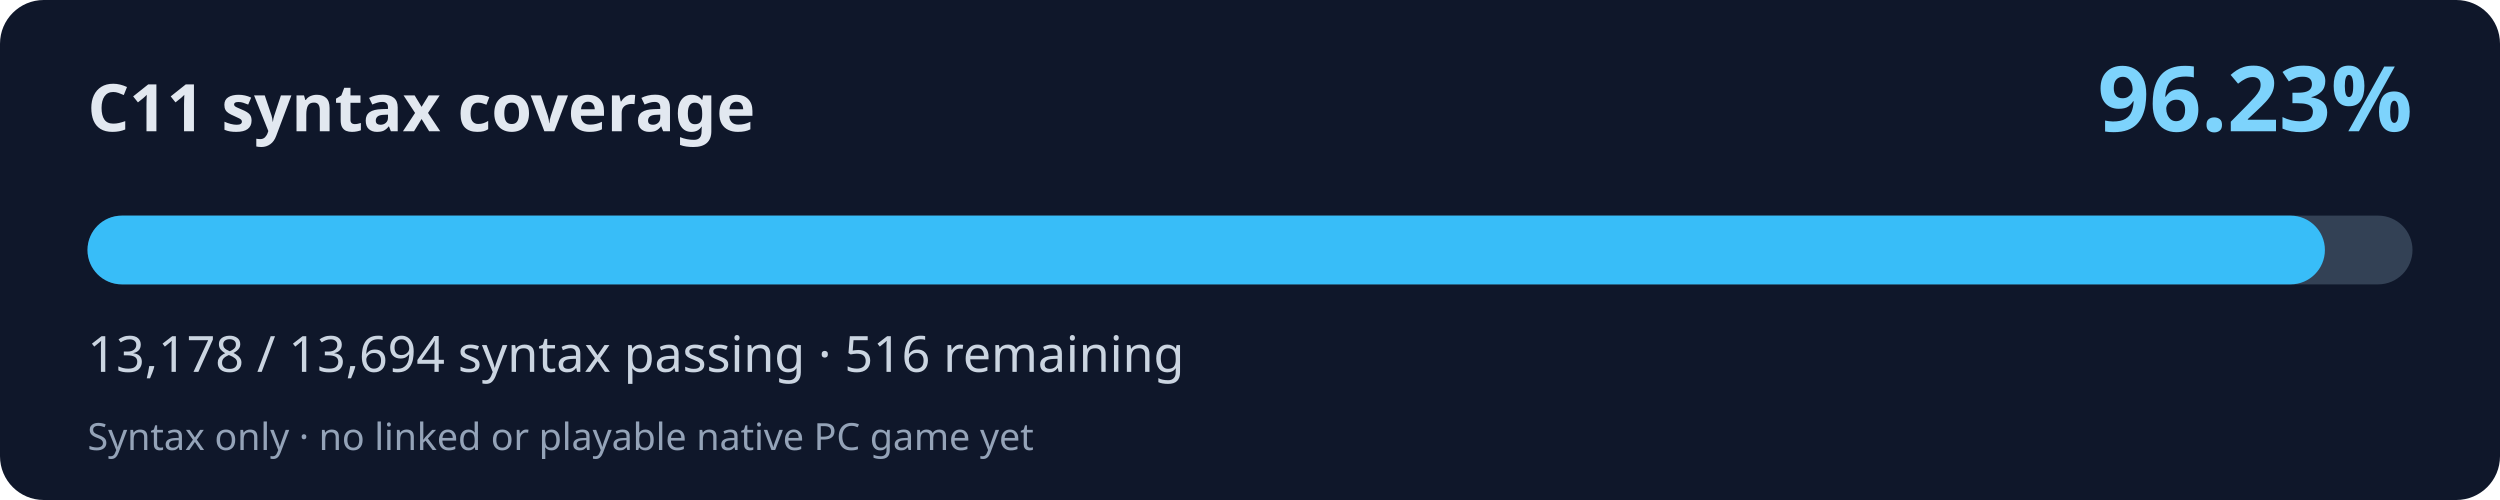
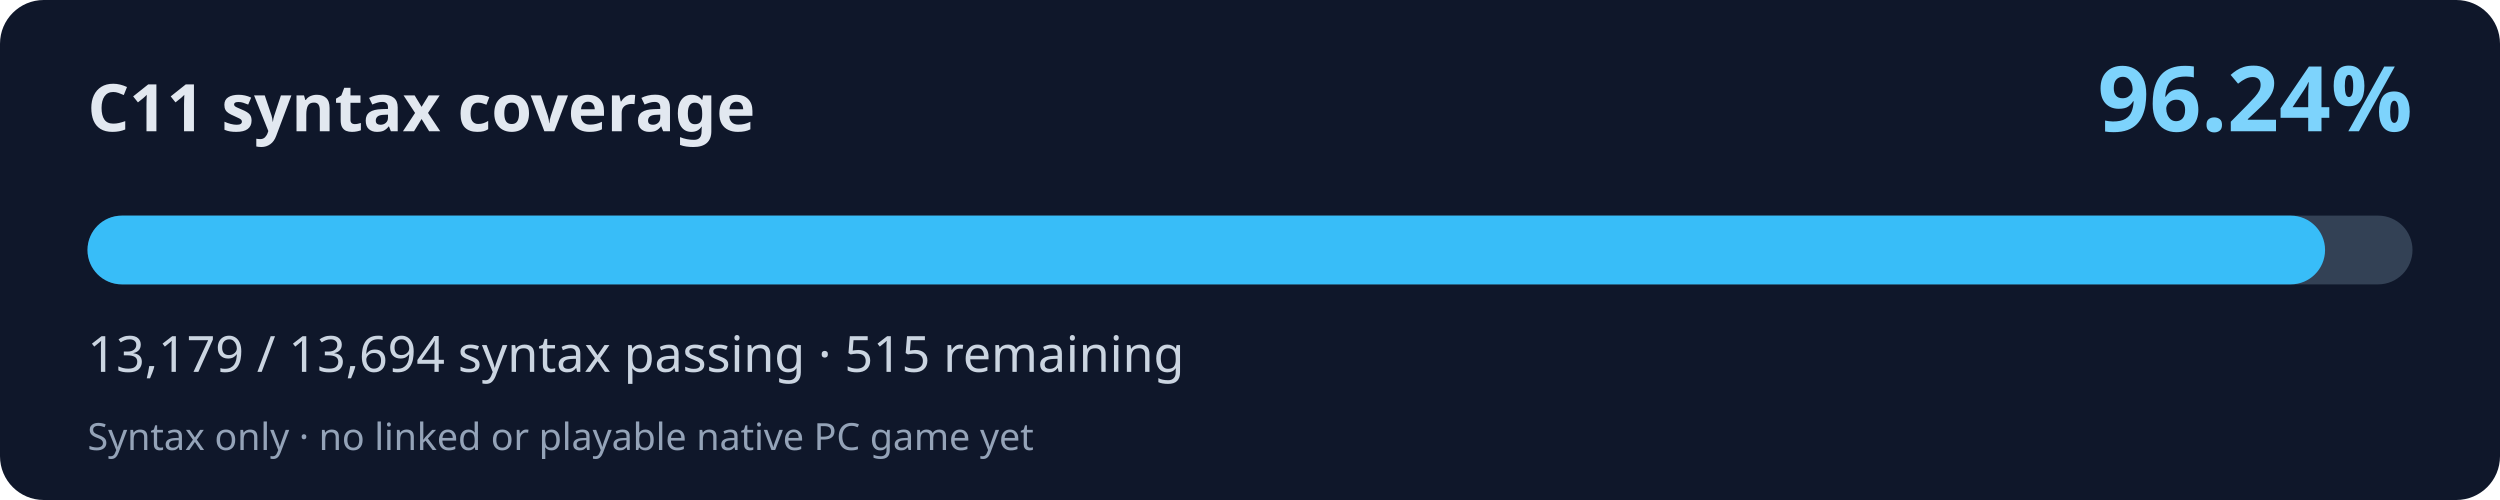
<svg xmlns="http://www.w3.org/2000/svg" width="800" height="160" viewBox="0 0 800 160" role="img" aria-labelledby="title desc">
  <rect width="800" height="160" rx="14" fill="#0f172a" />
  <text x="28" y="42" fill="#e2e8f0" font-family="system-ui,Segoe UI,sans-serif" font-weight="700" font-size="21">C11 syntax coverage</text>
-   <text x="772" y="42" fill="#7dd3fc" font-family="system-ui,Segoe UI,sans-serif" font-weight="700" font-size="29" text-anchor="end">96.23%</text>
+   <text x="772" y="42" fill="#7dd3fc" font-family="system-ui,Segoe UI,sans-serif" font-weight="700" font-size="29" text-anchor="end">96.24%</text>
  <rect x="28" y="69" width="744" height="22" rx="11" fill="#334155" />
-   <rect x="28" y="69" width="715.97" height="22" rx="11" fill="#38bdf8" />
-   <text x="28" y="119" fill="#cbd5e1" font-family="system-ui,Segoe UI,sans-serif" font-size="16">13,178 / 13,694 syntax passing · 516 remaining</text>
+   <rect x="28" y="69" width="716.02" height="22" rx="11" fill="#38bdf8" />
+   <text x="28" y="119" fill="#cbd5e1" font-family="system-ui,Segoe UI,sans-serif" font-size="16">13,179 / 13,694 syntax passing · 515 remaining</text>
  <text x="28" y="144" fill="#94a3b8" font-family="system-ui,Segoe UI,sans-serif" font-size="12">Syntax only · no linked or playable native PC game yet</text>
</svg>
